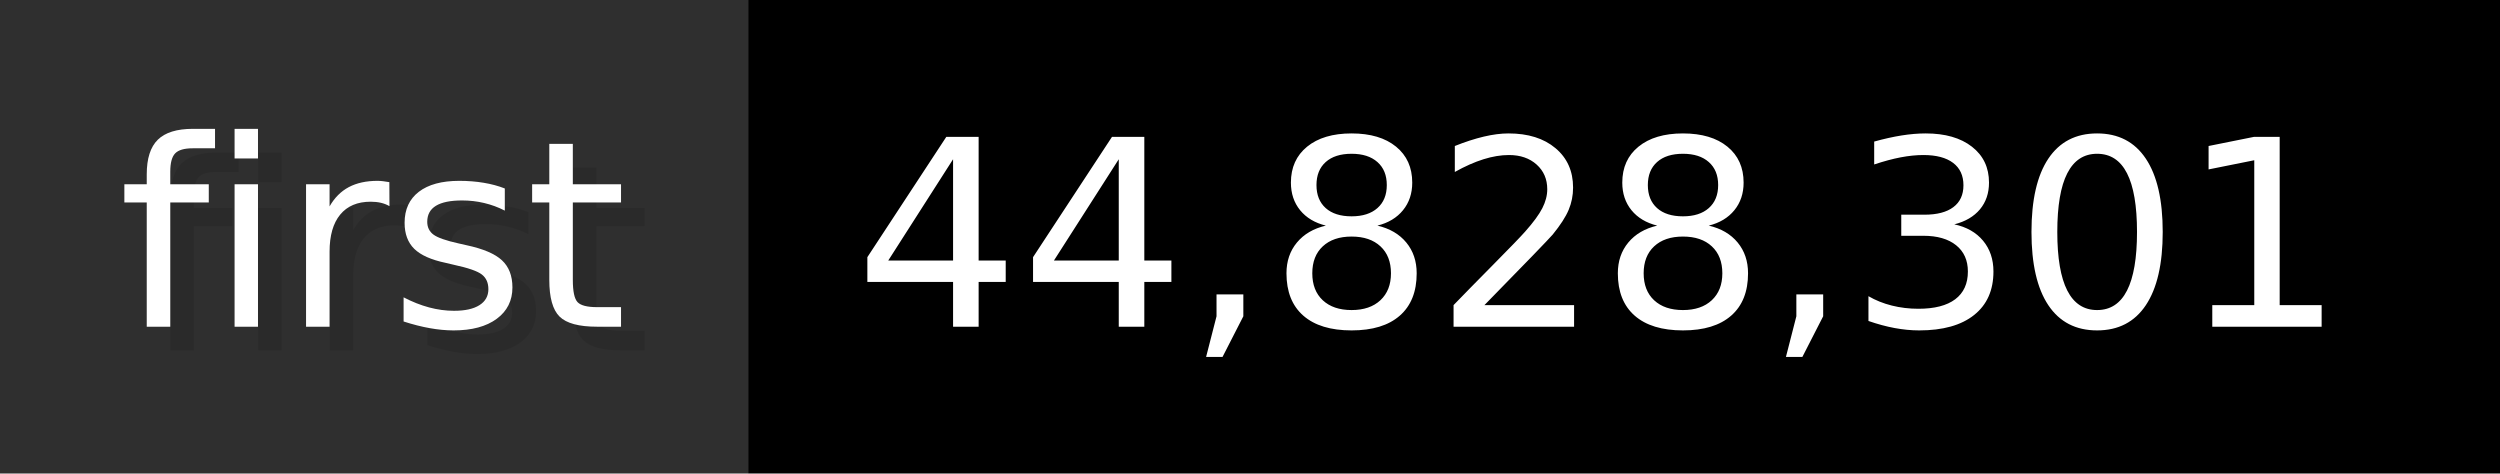
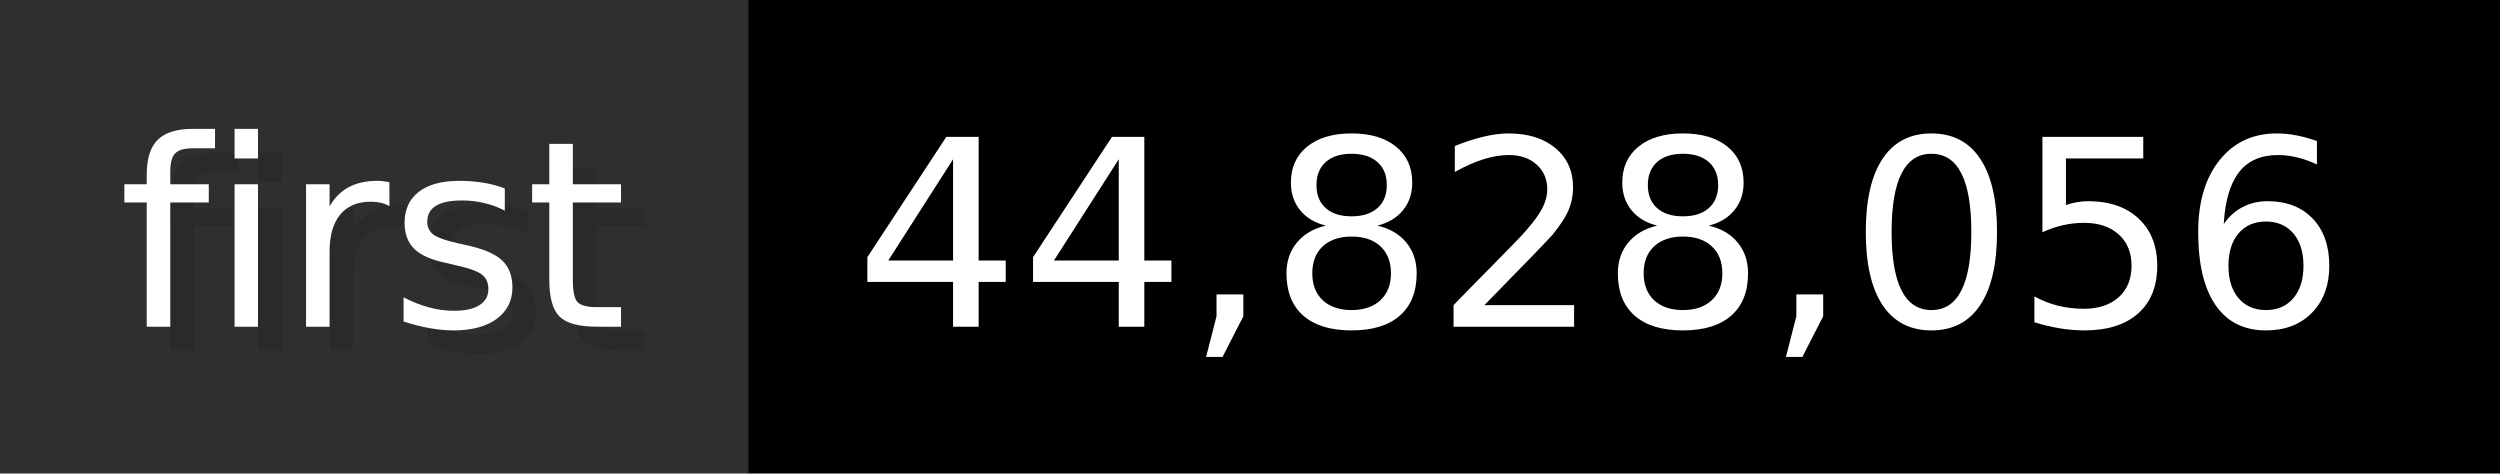
- <svg xmlns="http://www.w3.org/2000/svg" width="105.6" height="20" viewBox="0 0 1056 200" role="img" aria-label="first: 44,828,301">
+ <svg xmlns="http://www.w3.org/2000/svg" width="105.6" height="20" viewBox="0 0 1056 200" role="img" aria-label="first: 44,828,056">
  <g>
    <rect fill="#2F2F2F" width="316" height="200" />
    <rect fill="#" x="316" width="740" height="200" />
  </g>
  <g aria-hidden="true" fill="#fff" text-anchor="start" font-family="Verdana,DejaVu Sans,sans-serif" font-size="110">
    <text x="60" y="148" textLength="216" fill="#000" opacity="0.1">first</text>
    <text x="50" y="138" textLength="216">first</text>
-     <text x="371" y="148" textLength="640" fill="#000" opacity="0.1">44,828,301</text>
-     <text x="361" y="138" textLength="640">44,828,301</text>
+     <text x="371" y="148" textLength="640" fill="#000" opacity="0.1">44,828,056</text>
+     <text x="361" y="138" textLength="640">44,828,056</text>
  </g>
</svg>
